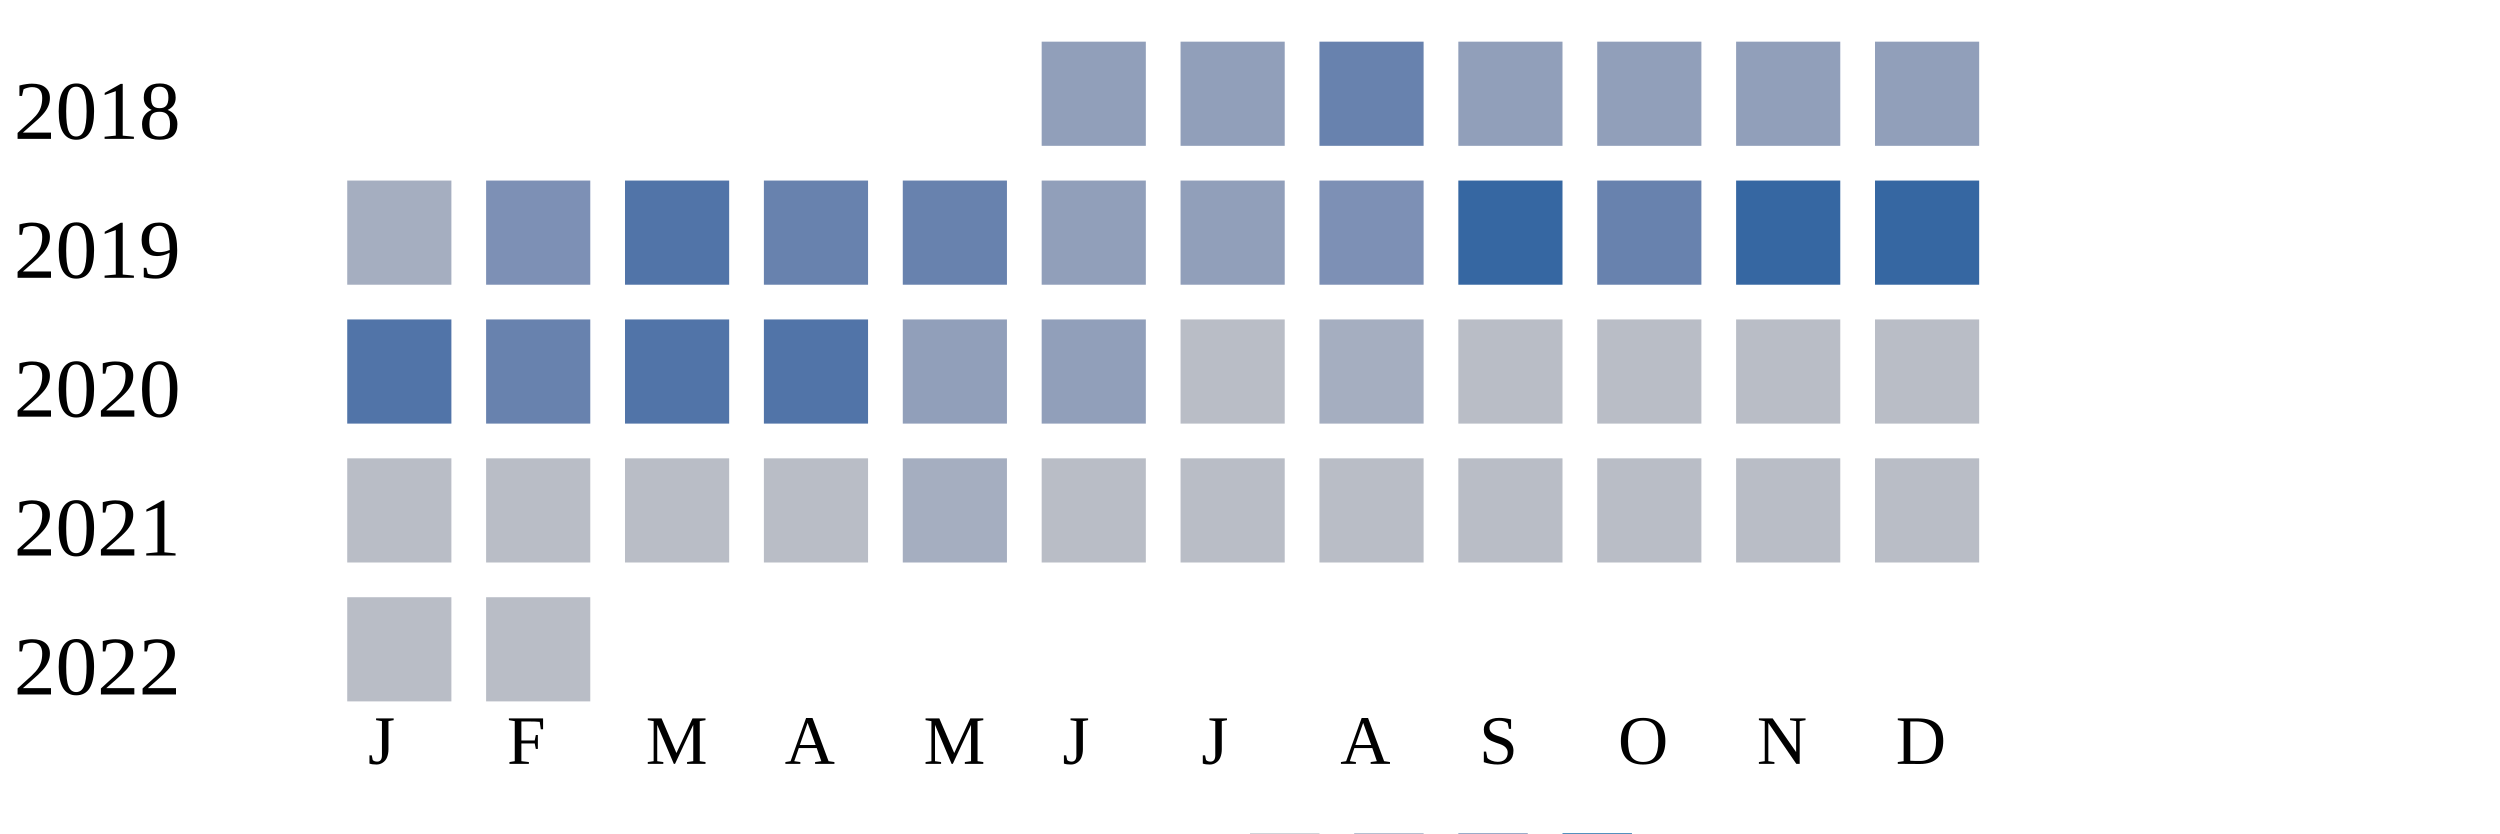
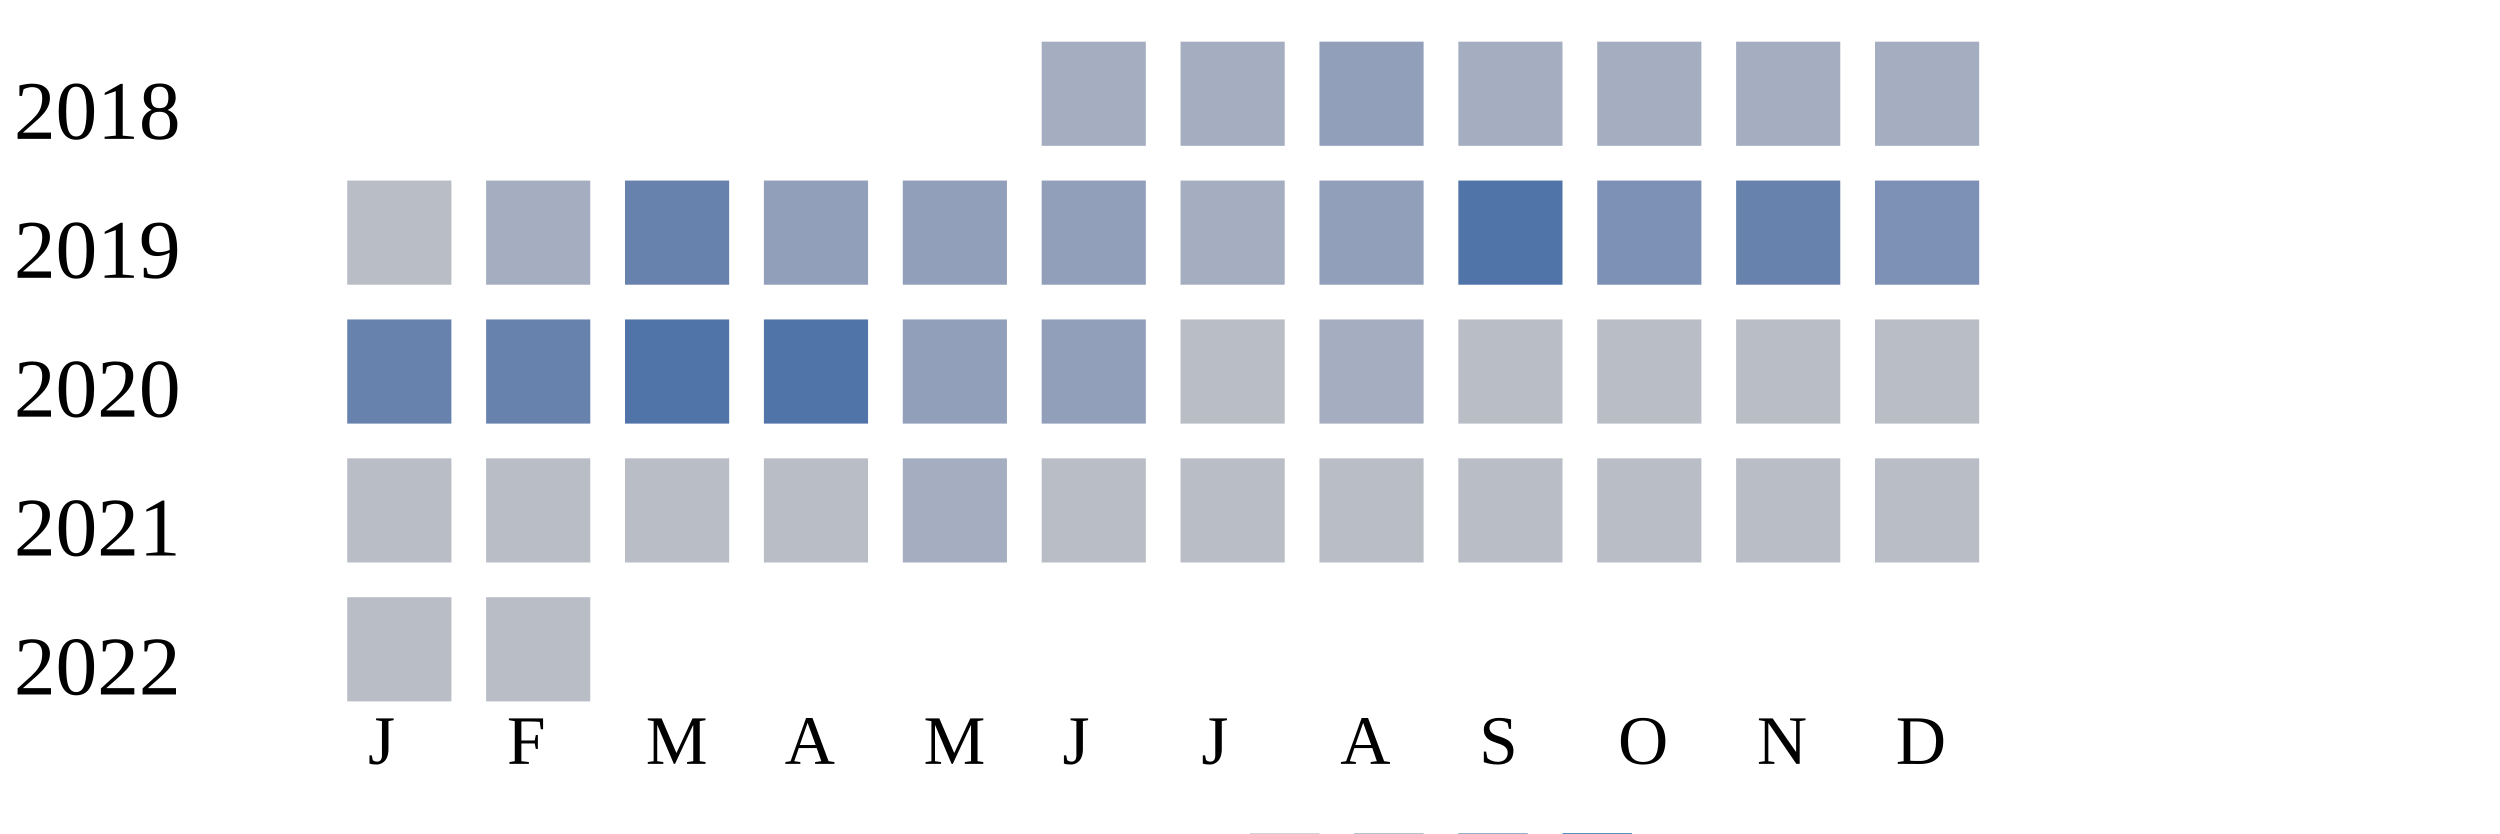
<svg xmlns="http://www.w3.org/2000/svg" width="360" height="120">
  <g transform="translate(0 0)">
    <text x="2" y="20">2018</text>
-     <rect x="150" y="6" width="15" height="15" fill="#919fba" />
-     <rect x="170" y="6" width="15" height="15" fill="#919fba" />
-     <rect x="190" y="6" width="15" height="15" fill="#6882ae" />
-     <rect x="210" y="6" width="15" height="15" fill="#919fba" />
-     <rect x="230" y="6" width="15" height="15" fill="#919fba" />
-     <rect x="250" y="6" width="15" height="15" fill="#919fba" />
-     <rect x="270" y="6" width="15" height="15" fill="#919fba" />
+     <rect x="150" y="6" width="15" height="15" fill="#a5aec0" />
+     <rect x="170" y="6" width="15" height="15" fill="#a5aec0" />
+     <rect x="190" y="6" width="15" height="15" fill="#919fba" />
+     <rect x="210" y="6" width="15" height="15" fill="#a5aec0" />
+     <rect x="230" y="6" width="15" height="15" fill="#a5aec0" />
+     <rect x="250" y="6" width="15" height="15" fill="#a5aec0" />
+     <rect x="270" y="6" width="15" height="15" fill="#a5aec0" />
  </g>
  <g transform="translate(0 20)">
    <text x="2" y="20">2019</text>
-     <rect x="50" y="6" width="15" height="15" fill="#a5aec0" />
-     <rect x="70" y="6" width="15" height="15" fill="#7d90b5" />
-     <rect x="90" y="6" width="15" height="15" fill="#5174a8" />
-     <rect x="110" y="6" width="15" height="15" fill="#6882ae" />
-     <rect x="130" y="6" width="15" height="15" fill="#6882ae" />
+     <rect x="50" y="6" width="15" height="15" fill="#b9bdc6" />
+     <rect x="70" y="6" width="15" height="15" fill="#a5aec0" />
+     <rect x="90" y="6" width="15" height="15" fill="#6882ae" />
+     <rect x="110" y="6" width="15" height="15" fill="#919fba" />
+     <rect x="130" y="6" width="15" height="15" fill="#919fba" />
    <rect x="150" y="6" width="15" height="15" fill="#919fba" />
-     <rect x="170" y="6" width="15" height="15" fill="#919fba" />
-     <rect x="190" y="6" width="15" height="15" fill="#7d90b5" />
-     <rect x="210" y="6" width="15" height="15" fill="#3667a2" />
-     <rect x="230" y="6" width="15" height="15" fill="#6882ae" />
-     <rect x="250" y="6" width="15" height="15" fill="#3667a2" />
-     <rect x="270" y="6" width="15" height="15" fill="#3667a2" />
+     <rect x="170" y="6" width="15" height="15" fill="#a5aec0" />
+     <rect x="190" y="6" width="15" height="15" fill="#919fba" />
+     <rect x="210" y="6" width="15" height="15" fill="#5174a8" />
+     <rect x="230" y="6" width="15" height="15" fill="#7d90b5" />
+     <rect x="250" y="6" width="15" height="15" fill="#6882ae" />
+     <rect x="270" y="6" width="15" height="15" fill="#7d90b5" />
  </g>
  <g transform="translate(0 40)">
    <text x="2" y="20">2020</text>
-     <rect x="50" y="6" width="15" height="15" fill="#5174a8" />
+     <rect x="50" y="6" width="15" height="15" fill="#6882ae" />
    <rect x="70" y="6" width="15" height="15" fill="#6882ae" />
    <rect x="90" y="6" width="15" height="15" fill="#5174a8" />
    <rect x="110" y="6" width="15" height="15" fill="#5174a8" />
    <rect x="130" y="6" width="15" height="15" fill="#919fba" />
    <rect x="150" y="6" width="15" height="15" fill="#919fba" />
    <rect x="170" y="6" width="15" height="15" fill="#b9bdc6" />
    <rect x="190" y="6" width="15" height="15" fill="#a5aec0" />
    <rect x="210" y="6" width="15" height="15" fill="#b9bdc6" />
    <rect x="230" y="6" width="15" height="15" fill="#b9bdc6" />
    <rect x="250" y="6" width="15" height="15" fill="#b9bdc6" />
    <rect x="270" y="6" width="15" height="15" fill="#b9bdc6" />
  </g>
  <g transform="translate(0 60)">
    <text x="2" y="20">2021</text>
    <rect x="50" y="6" width="15" height="15" fill="#b9bdc6" />
    <rect x="70" y="6" width="15" height="15" fill="#b9bdc6" />
    <rect x="90" y="6" width="15" height="15" fill="#b9bdc6" />
    <rect x="110" y="6" width="15" height="15" fill="#b9bdc6" />
    <rect x="130" y="6" width="15" height="15" fill="#a5aec0" />
    <rect x="150" y="6" width="15" height="15" fill="#b9bdc6" />
    <rect x="170" y="6" width="15" height="15" fill="#b9bdc6" />
    <rect x="190" y="6" width="15" height="15" fill="#b9bdc6" />
    <rect x="210" y="6" width="15" height="15" fill="#b9bdc6" />
    <rect x="230" y="6" width="15" height="15" fill="#b9bdc6" />
    <rect x="250" y="6" width="15" height="15" fill="#b9bdc6" />
    <rect x="270" y="6" width="15" height="15" fill="#b9bdc6" />
  </g>
  <g transform="translate(0 80)">
    <text x="2" y="20">2022</text>
    <rect x="50" y="6" width="15" height="15" fill="#b9bdc6" />
    <rect x="70" y="6" width="15" height="15" fill="#b9bdc6" />
  </g>
  <text style="font-size: 10px; text-align: center" x="53" y="110">J</text>
  <text style="font-size: 10px; text-align: center" x="73" y="110">F</text>
  <text style="font-size: 10px; text-align: center" x="93" y="110">M</text>
  <text style="font-size: 10px; text-align: center" x="113" y="110">A</text>
  <text style="font-size: 10px; text-align: center" x="133" y="110">M</text>
  <text style="font-size: 10px; text-align: center" x="153" y="110">J</text>
  <text style="font-size: 10px; text-align: center" x="173" y="110">J</text>
  <text style="font-size: 10px; text-align: center" x="193" y="110">A</text>
  <text style="font-size: 10px; text-align: center" x="213" y="110">S</text>
  <text style="font-size: 10px; text-align: center" x="233" y="110">O</text>
  <text style="font-size: 10px; text-align: center" x="253" y="110">N</text>
  <text style="font-size: 10px; text-align: center" x="273" y="110">D</text>
  <text style="font-size: 10px;" x="155" y="129">Less</text>
  <rect fill="#b9bdc6" width="10" height="10" x="180" y="120" />
  <rect fill="#919fba" width="10" height="10" x="195" y="120" />
  <rect fill="#6882ae" width="10" height="10" x="210" y="120" />
  <rect fill="#005a9c" width="10" height="10" x="225" y="120" />
  <text x="240" y="129" style="font-size: 10px;">More</text>
</svg>
